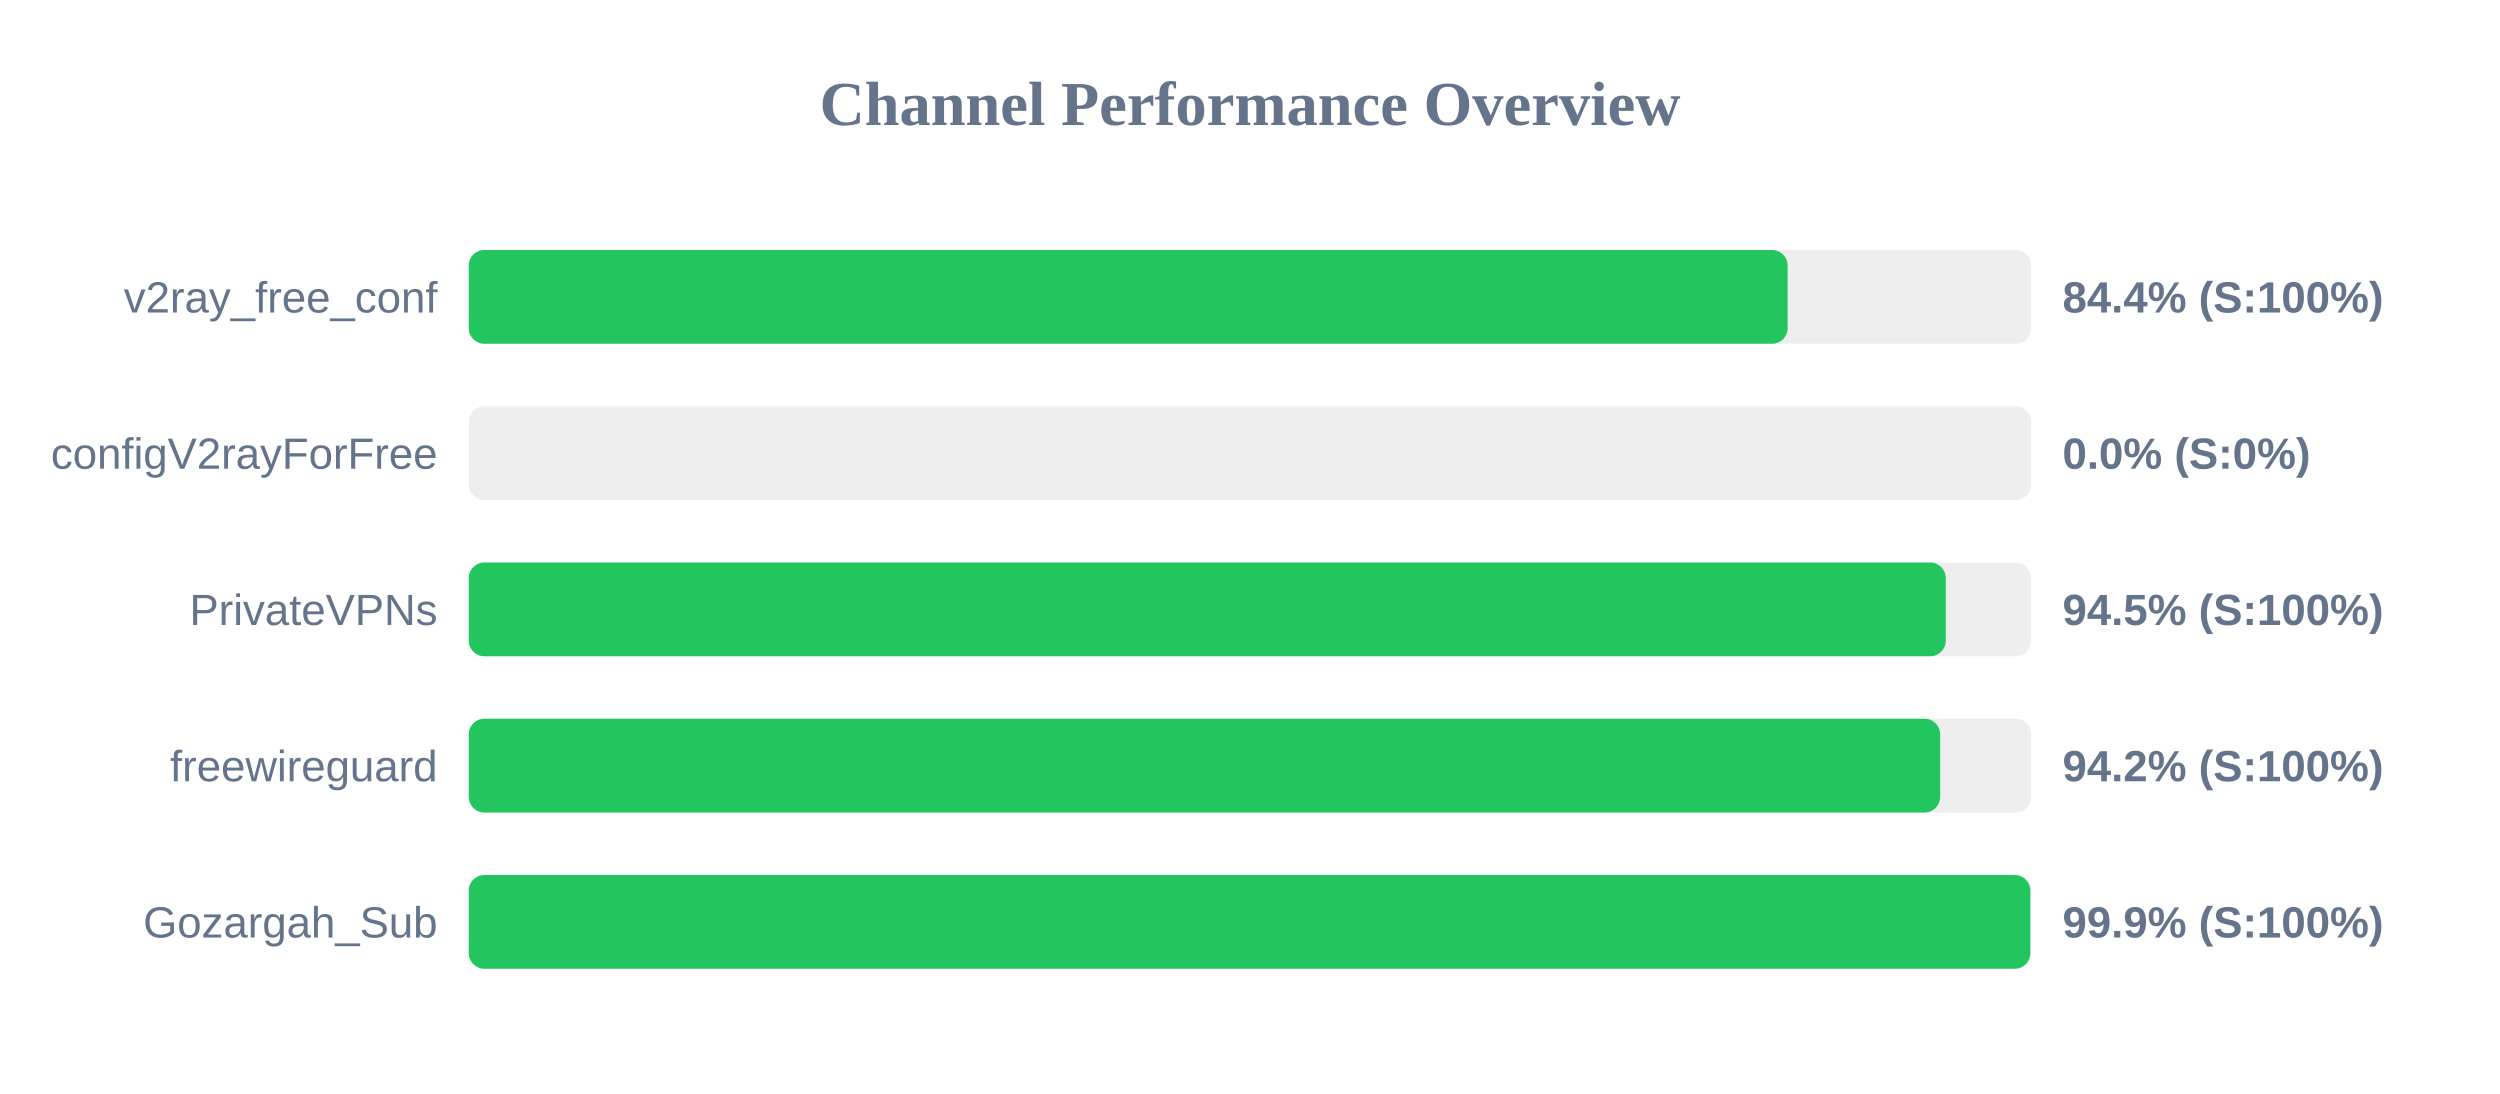
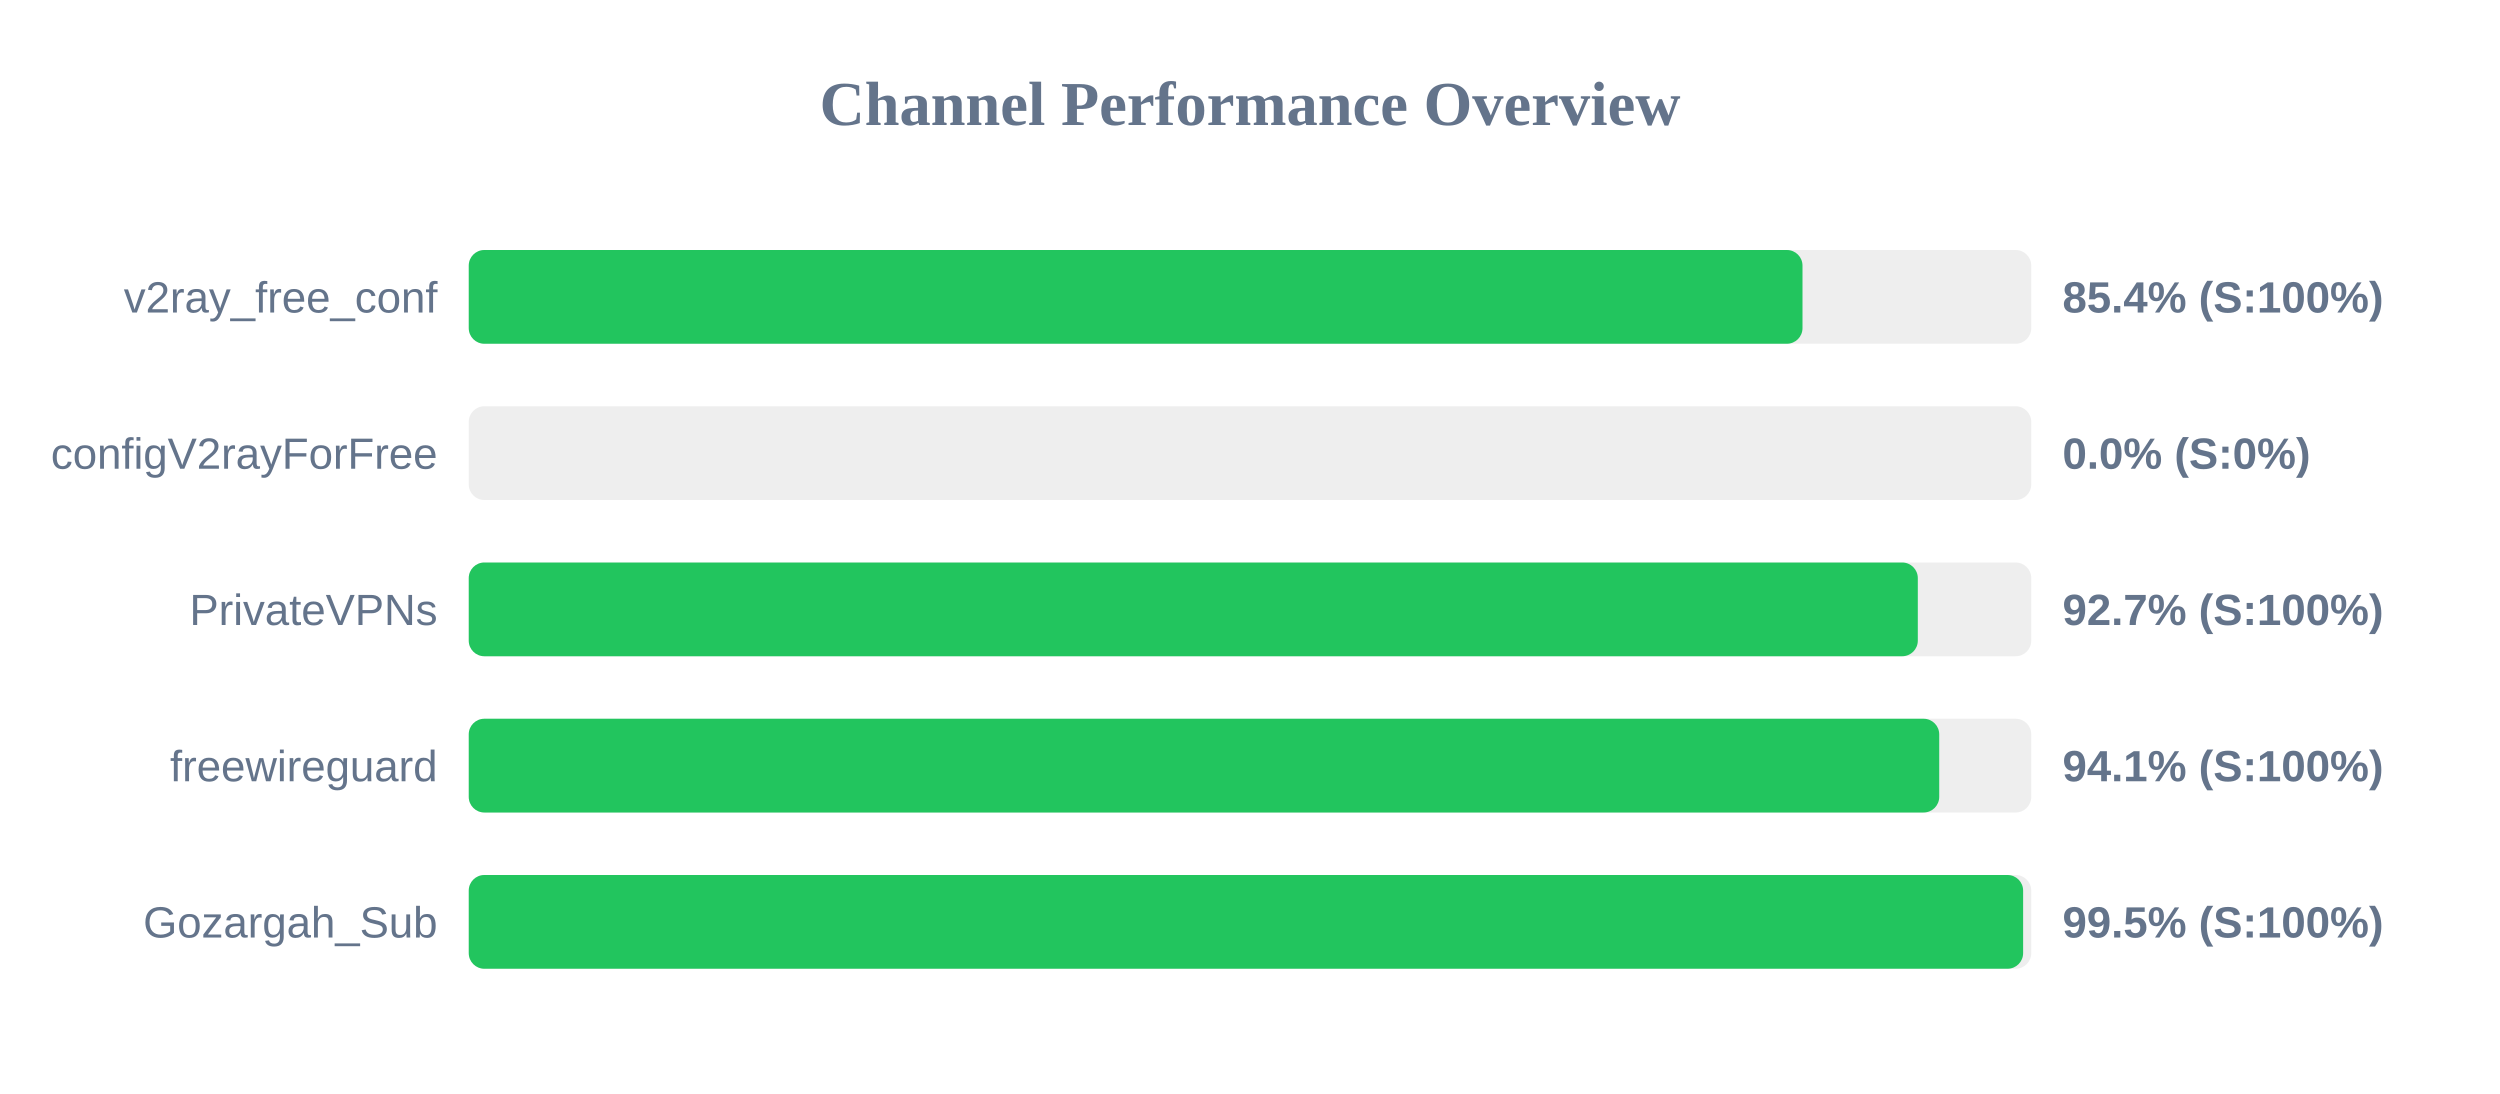
<svg xmlns="http://www.w3.org/2000/svg" width="800" height="350" version="1.1">
  <style>
        .row { font: 14px Arial; fill: #64748b; }
        .score { font: bold 14px Arial; fill: #64748b; }
    </style>
  <text x="400" y="40" text-anchor="middle" font-size="20px" font-weight="bold" fill="#64748b">Channel Performance Overview</text>
  <rect x="150" y="80" width="500" height="30" fill="#eee" rx="5" />
-   <rect x="150" y="80" width="422.05" height="30" fill="#22c55e" rx="5" />
+   <rect x="150" y="80" width="426.8" height="30" fill="#22c55e" rx="5" />
  <text x="140" y="100" text-anchor="end" class="row">v2ray_free_conf</text>
-   <text x="660" y="100" text-anchor="start" class="score">84.4% (S:100%)</text>
+   <text x="660" y="100" text-anchor="start" class="score">85.4% (S:100%)</text>
  <rect x="150" y="130" width="500" height="30" fill="#eee" rx="5" />
  <rect x="150" y="130" width="0.0" height="30" fill="#ef4444" rx="5" />
  <text x="140" y="150" text-anchor="end" class="row">configV2rayForFree</text>
  <text x="660" y="150" text-anchor="start" class="score">0.0% (S:0%)</text>
  <rect x="150" y="180" width="500" height="30" fill="#eee" rx="5" />
-   <rect x="150" y="180" width="472.65" height="30" fill="#22c55e" rx="5" />
+   <rect x="150" y="180" width="463.7" height="30" fill="#22c55e" rx="5" />
  <text x="140" y="200" text-anchor="end" class="row">PrivateVPNs</text>
-   <text x="660" y="200" text-anchor="start" class="score">94.5% (S:100%)</text>
+   <text x="660" y="200" text-anchor="start" class="score">92.7% (S:100%)</text>
  <rect x="150" y="230" width="500" height="30" fill="#eee" rx="5" />
-   <rect x="150" y="230" width="470.85" height="30" fill="#22c55e" rx="5" />
+   <rect x="150" y="230" width="470.55" height="30" fill="#22c55e" rx="5" />
  <text x="140" y="250" text-anchor="end" class="row">freewireguard</text>
-   <text x="660" y="250" text-anchor="start" class="score">94.2% (S:100%)</text>
+   <text x="660" y="250" text-anchor="start" class="score">94.1% (S:100%)</text>
  <rect x="150" y="280" width="500" height="30" fill="#eee" rx="5" />
-   <rect x="150" y="280" width="499.7" height="30" fill="#22c55e" rx="5" />
+   <rect x="150" y="280" width="497.4" height="30" fill="#22c55e" rx="5" />
  <text x="140" y="300" text-anchor="end" class="row">Gozargah_Sub</text>
-   <text x="660" y="300" text-anchor="start" class="score">99.9% (S:100%)</text>
+   <text x="660" y="300" text-anchor="start" class="score">99.5% (S:100%)</text>
</svg>
